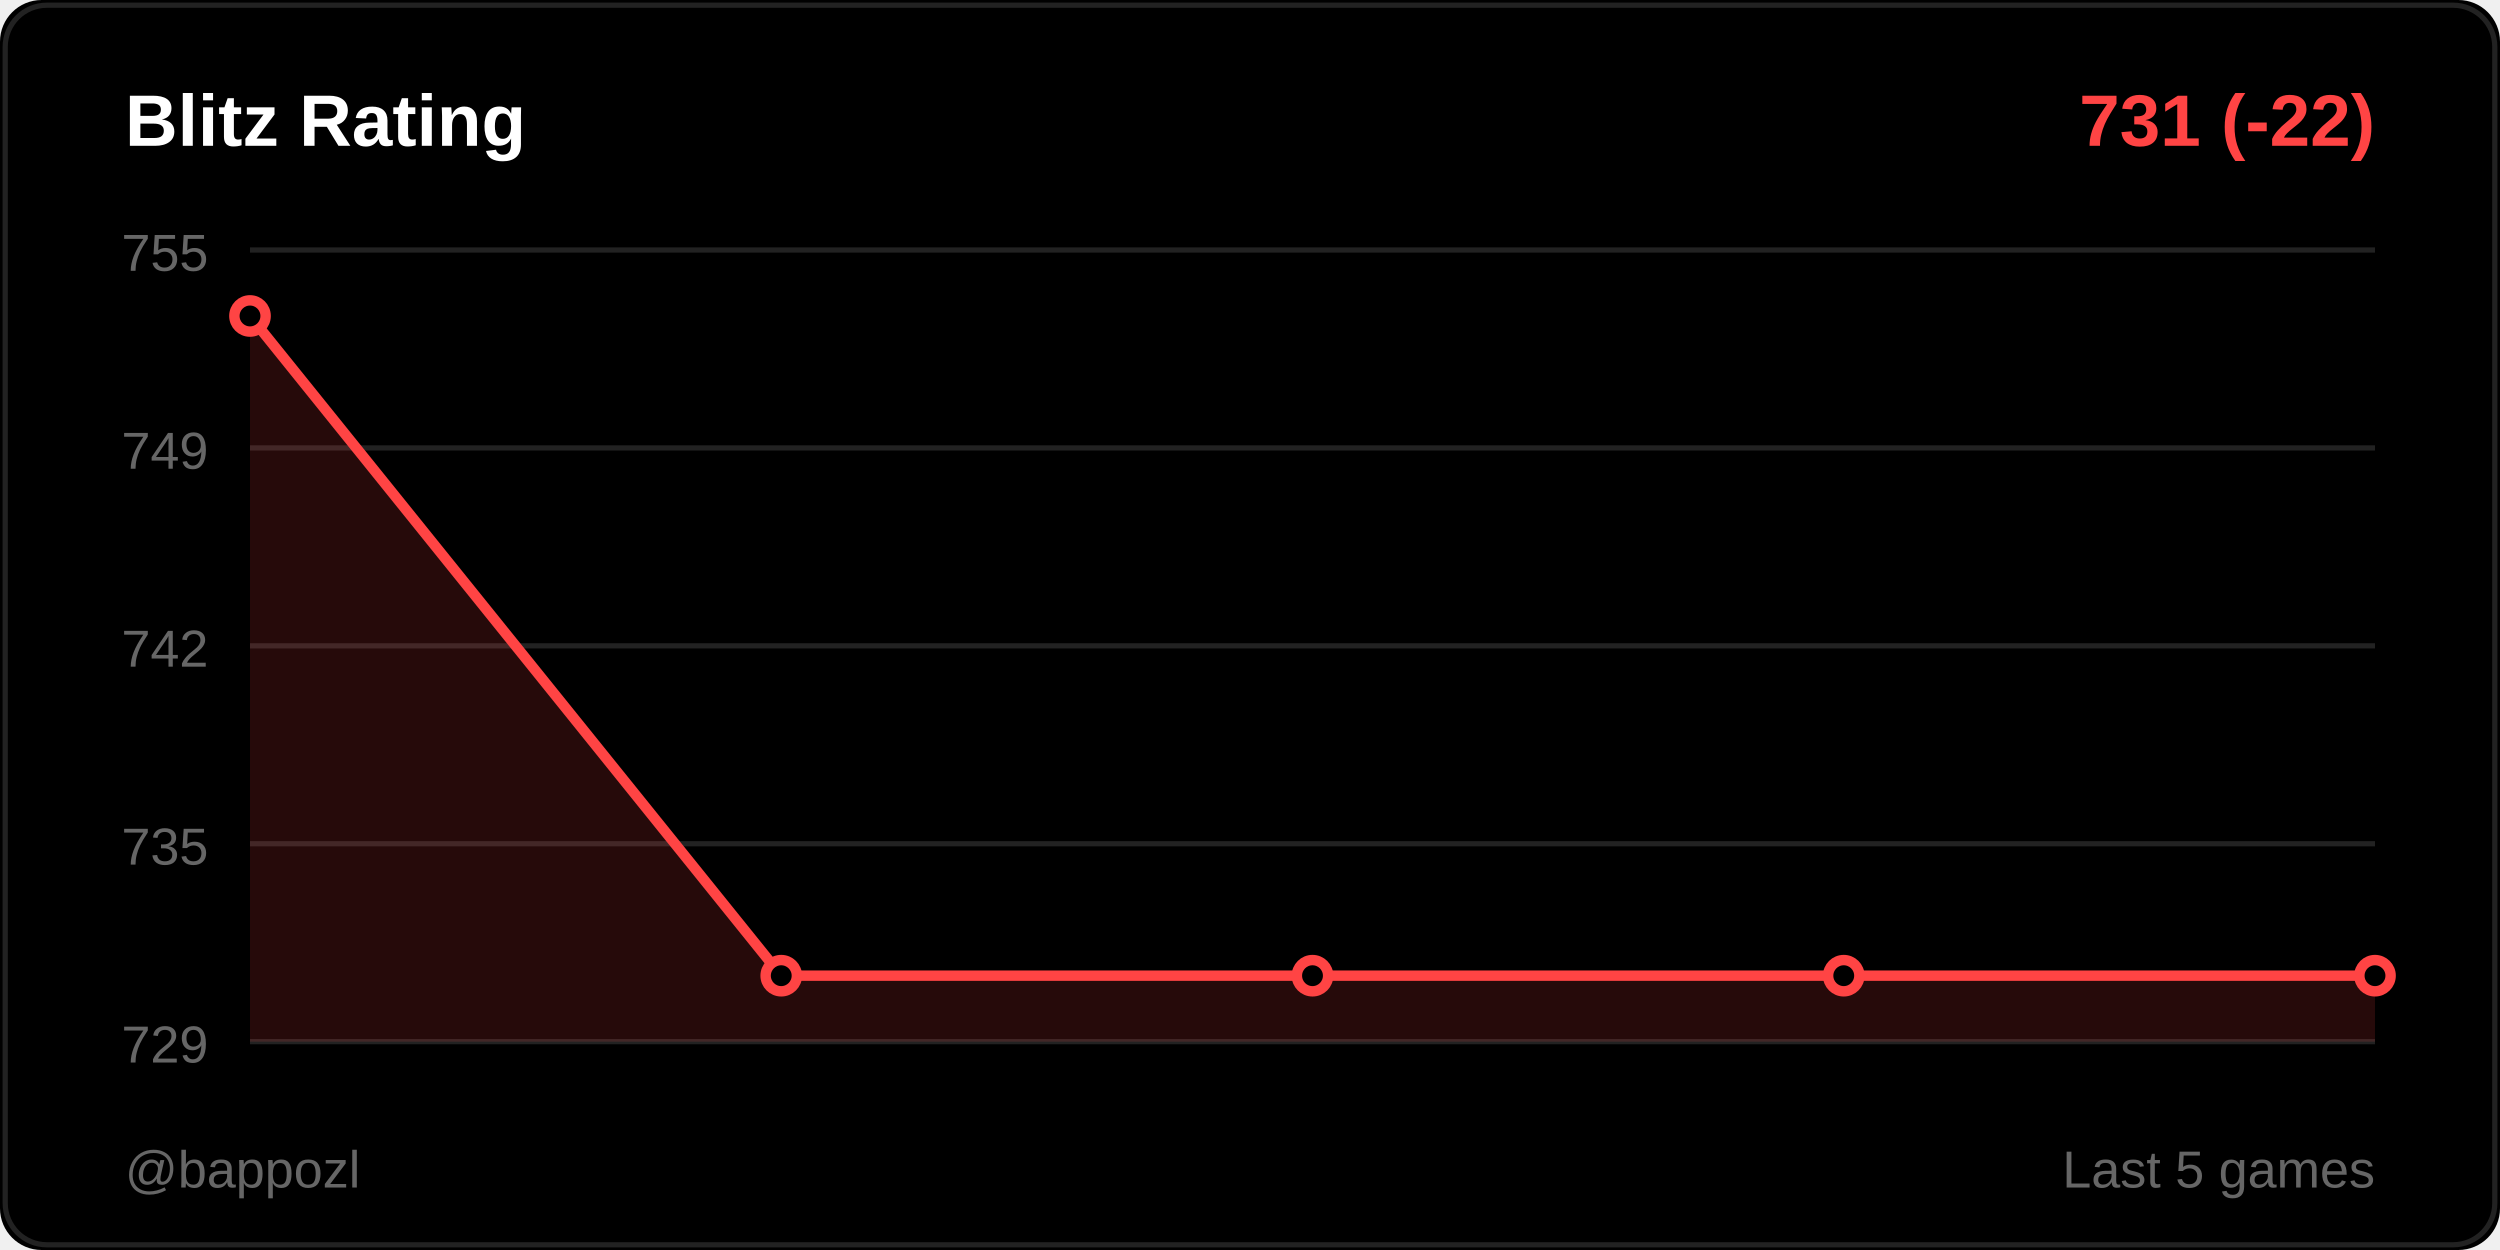
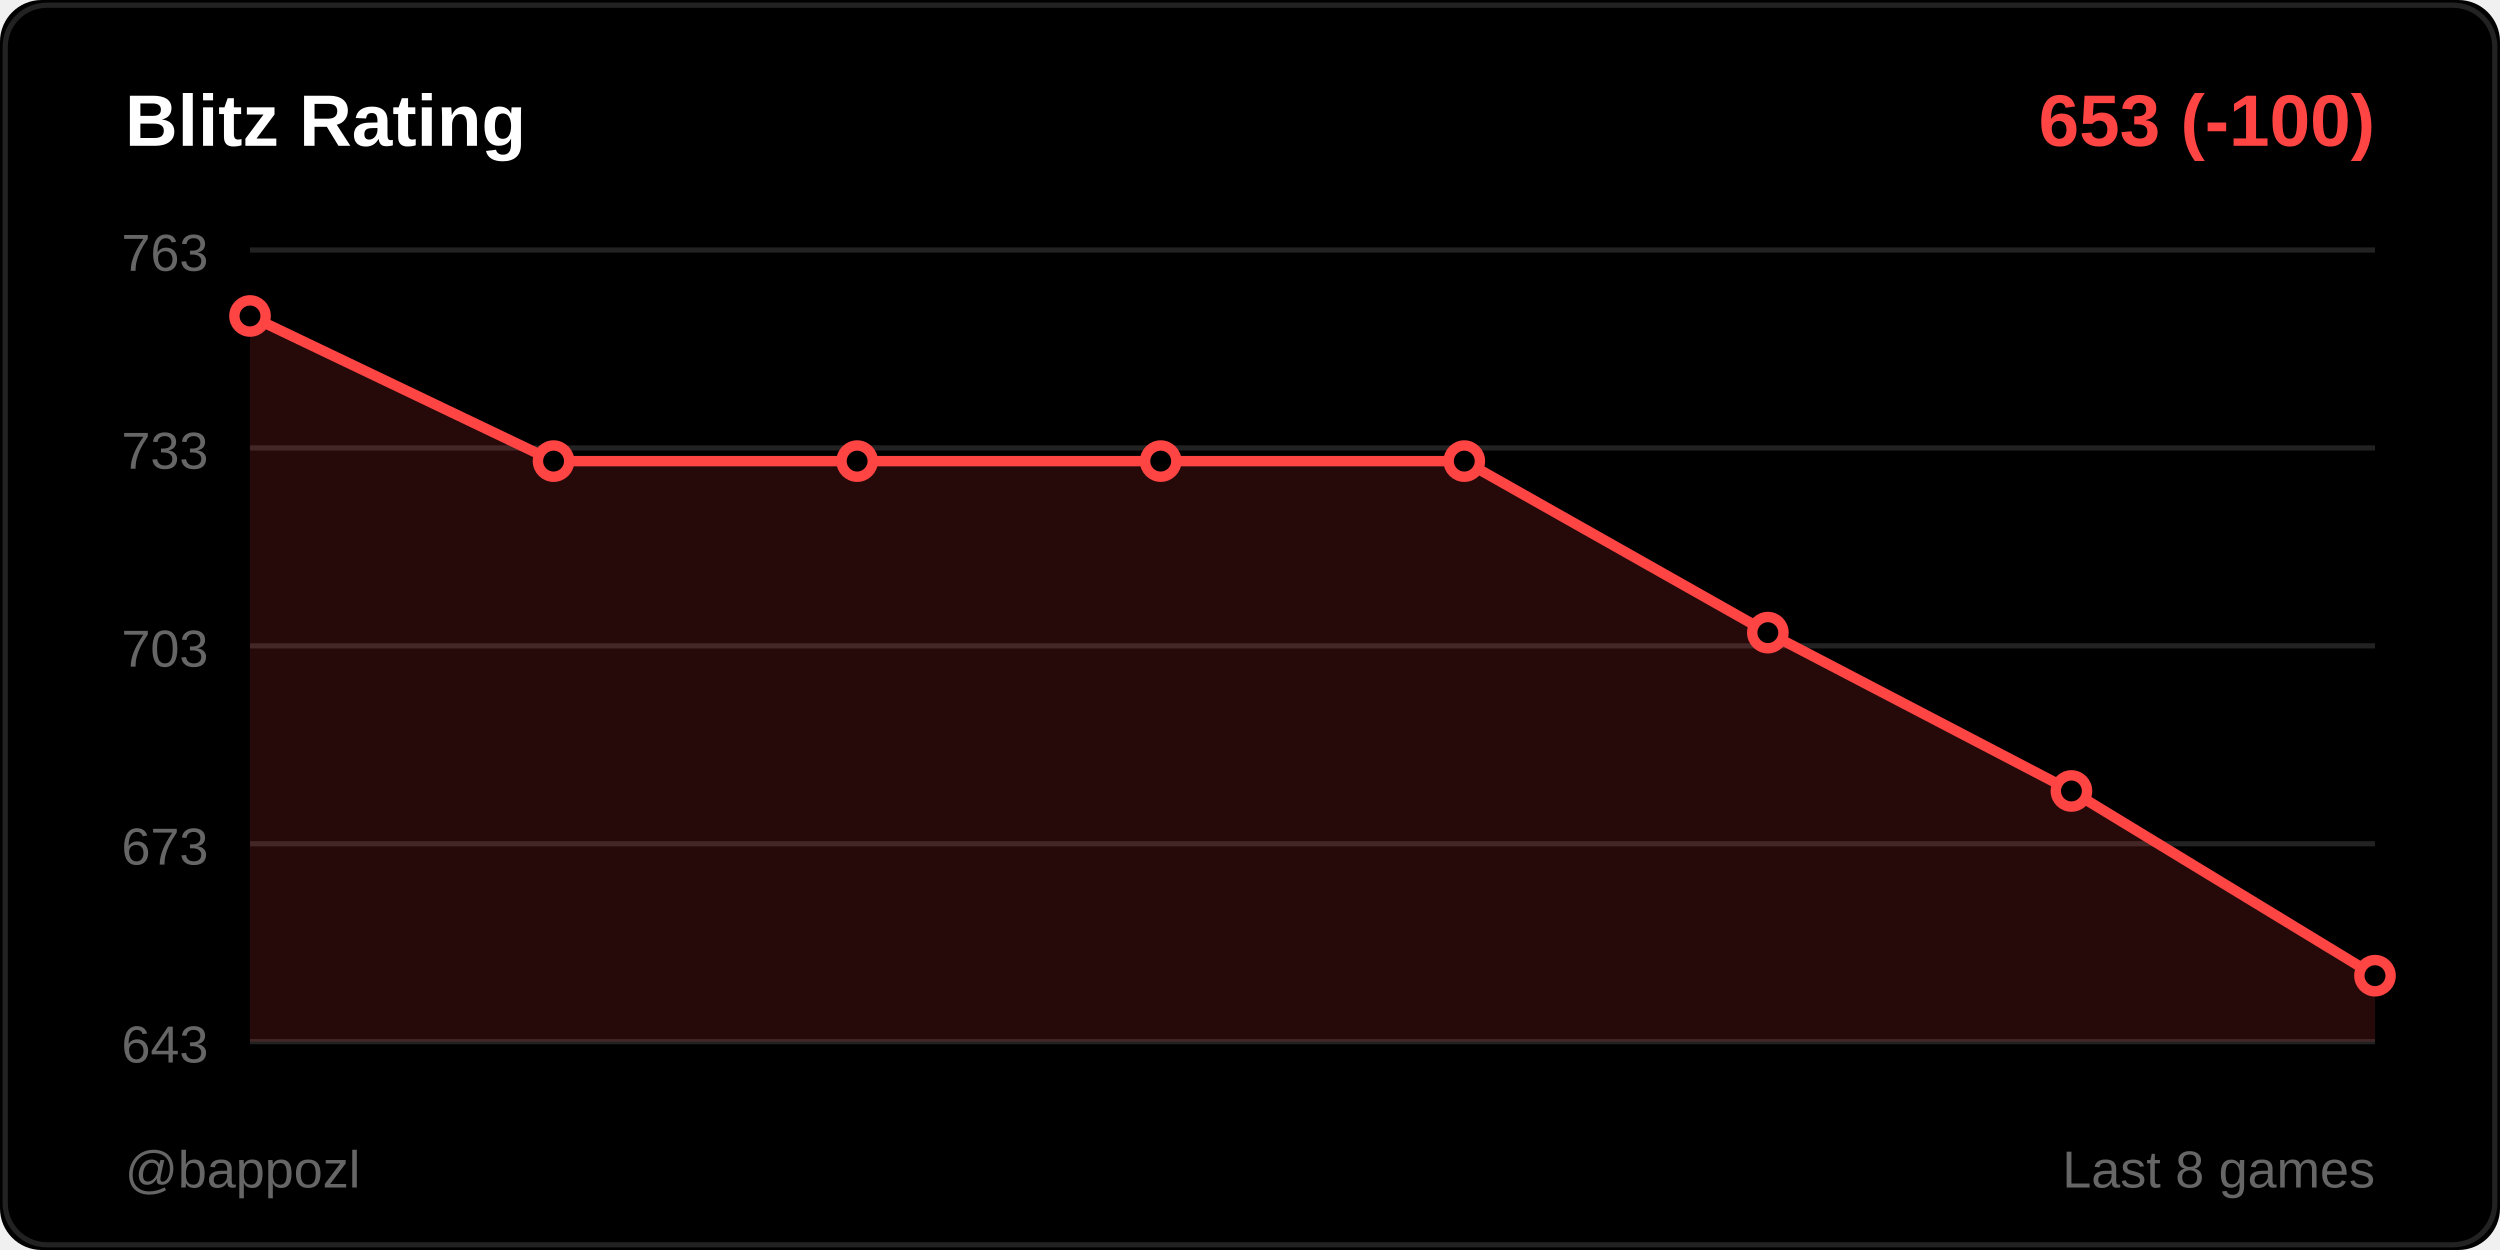
<svg xmlns="http://www.w3.org/2000/svg" width="480" height="240">
  <rect width="480" height="240" fill="#000000" rx="8" />
  <rect x="1" y="1" width="478" height="238" fill="none" stroke="#222222" rx="8" />
  <text x="24" y="28" fill="#ffffff" font-size="14" font-weight="600" font-family="Segoe UI, Arial, sans-serif">
    Blitz Rating
  </text>
  <text x="456" y="28" fill="#ff4444" font-size="14" font-weight="600" font-family="Segoe UI, Arial, sans-serif" text-anchor="end">
-     731 (-22)
+     653 (-100)
  </text>
  <line x1="48" y1="48" x2="456" y2="48" stroke="#222222" stroke-width="1" />
-   <text x="40" y="52" fill="#666666" font-size="10" font-family="Segoe UI, Arial, sans-serif" text-anchor="end">755</text>
+   <text x="40" y="52" fill="#666666" font-size="10" font-family="Segoe UI, Arial, sans-serif" text-anchor="end">763</text>
  <line x1="48" y1="86" x2="456" y2="86" stroke="#222222" stroke-width="1" />
-   <text x="40" y="90" fill="#666666" font-size="10" font-family="Segoe UI, Arial, sans-serif" text-anchor="end">749</text>
+   <text x="40" y="90" fill="#666666" font-size="10" font-family="Segoe UI, Arial, sans-serif" text-anchor="end">733</text>
  <line x1="48" y1="124" x2="456" y2="124" stroke="#222222" stroke-width="1" />
-   <text x="40" y="128" fill="#666666" font-size="10" font-family="Segoe UI, Arial, sans-serif" text-anchor="end">742</text>
+   <text x="40" y="128" fill="#666666" font-size="10" font-family="Segoe UI, Arial, sans-serif" text-anchor="end">703</text>
  <line x1="48" y1="162" x2="456" y2="162" stroke="#222222" stroke-width="1" />
-   <text x="40" y="166" fill="#666666" font-size="10" font-family="Segoe UI, Arial, sans-serif" text-anchor="end">735</text>
+   <text x="40" y="166" fill="#666666" font-size="10" font-family="Segoe UI, Arial, sans-serif" text-anchor="end">673</text>
  <line x1="48" y1="200" x2="456" y2="200" stroke="#222222" stroke-width="1" />
-   <text x="40" y="204" fill="#666666" font-size="10" font-family="Segoe UI, Arial, sans-serif" text-anchor="end">729</text>
-   <polygon points="48,200 48,60.667 150,187.333 252,187.333 354,187.333 456,187.333 456,200" fill="#ff4444" opacity="0.15" />
-   <polyline points="48,60.667 150,187.333 252,187.333 354,187.333 456,187.333" fill="none" stroke="#ff4444" stroke-width="2" stroke-linecap="round" stroke-linejoin="round" />
+   <text x="40" y="204" fill="#666666" font-size="10" font-family="Segoe UI, Arial, sans-serif" text-anchor="end">643</text>
+   <polygon points="48,200 48,60.667 106.286,88.533 164.571,88.533 222.857,88.533 281.143,88.533 339.429,121.467 397.714,151.867 456,187.333 456,200" fill="#ff4444" opacity="0.15" />
+   <polyline points="48,60.667 106.286,88.533 164.571,88.533 222.857,88.533 281.143,88.533 339.429,121.467 397.714,151.867 456,187.333" fill="none" stroke="#ff4444" stroke-width="2" stroke-linecap="round" stroke-linejoin="round" />
  <circle cx="48" cy="60.667" r="3" fill="#000000" stroke="#ff4444" stroke-width="2" />
-   <circle cx="150" cy="187.333" r="3" fill="#000000" stroke="#ff4444" stroke-width="2" />
-   <circle cx="252" cy="187.333" r="3" fill="#000000" stroke="#ff4444" stroke-width="2" />
-   <circle cx="354" cy="187.333" r="3" fill="#000000" stroke="#ff4444" stroke-width="2" />
+   <circle cx="106.286" cy="88.533" r="3" fill="#000000" stroke="#ff4444" stroke-width="2" />
+   <circle cx="164.571" cy="88.533" r="3" fill="#000000" stroke="#ff4444" stroke-width="2" />
+   <circle cx="222.857" cy="88.533" r="3" fill="#000000" stroke="#ff4444" stroke-width="2" />
+   <circle cx="281.143" cy="88.533" r="3" fill="#000000" stroke="#ff4444" stroke-width="2" />
+   <circle cx="339.429" cy="121.467" r="3" fill="#000000" stroke="#ff4444" stroke-width="2" />
+   <circle cx="397.714" cy="151.867" r="3" fill="#000000" stroke="#ff4444" stroke-width="2" />
  <circle cx="456" cy="187.333" r="3" fill="#000000" stroke="#ff4444" stroke-width="2" />
  <text x="24" y="228" fill="#666666" font-size="10" font-family="Segoe UI, Arial, sans-serif">
    @bappozl
  </text>
  <text x="456" y="228" fill="#666666" font-size="10" font-family="Segoe UI, Arial, sans-serif" text-anchor="end">
-     Last 5 games
+     Last 8 games
  </text>
</svg>
